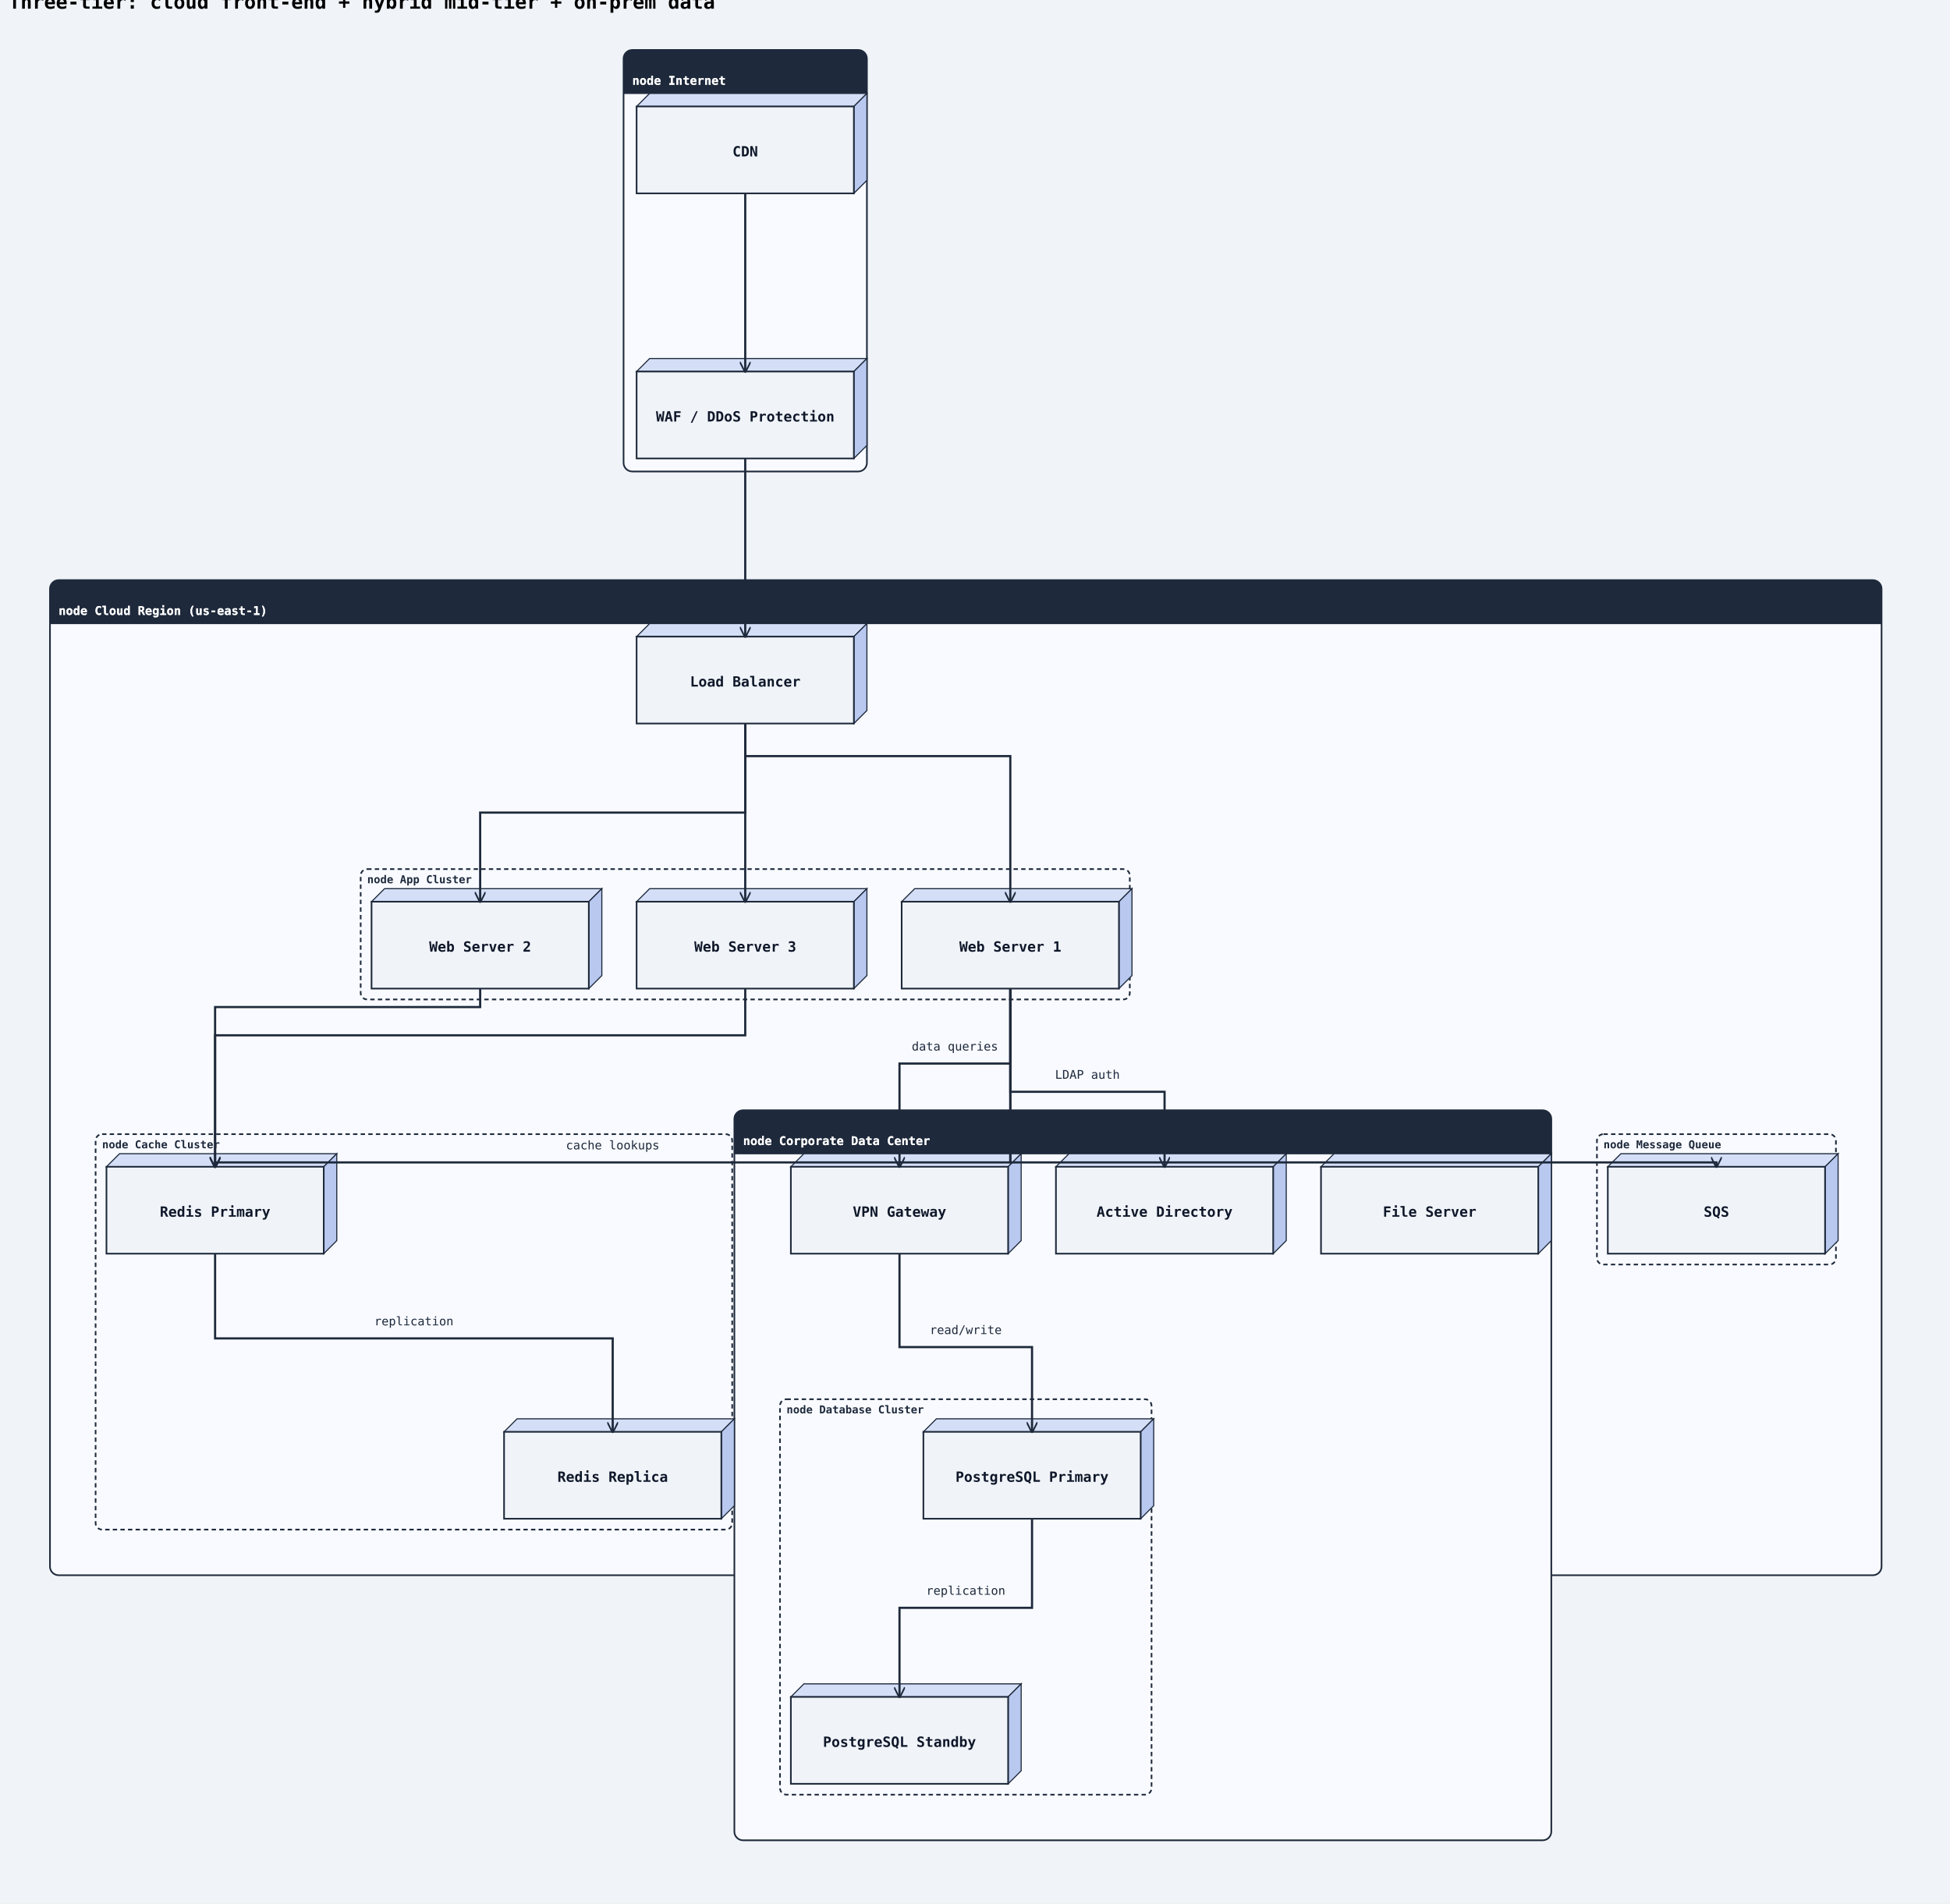
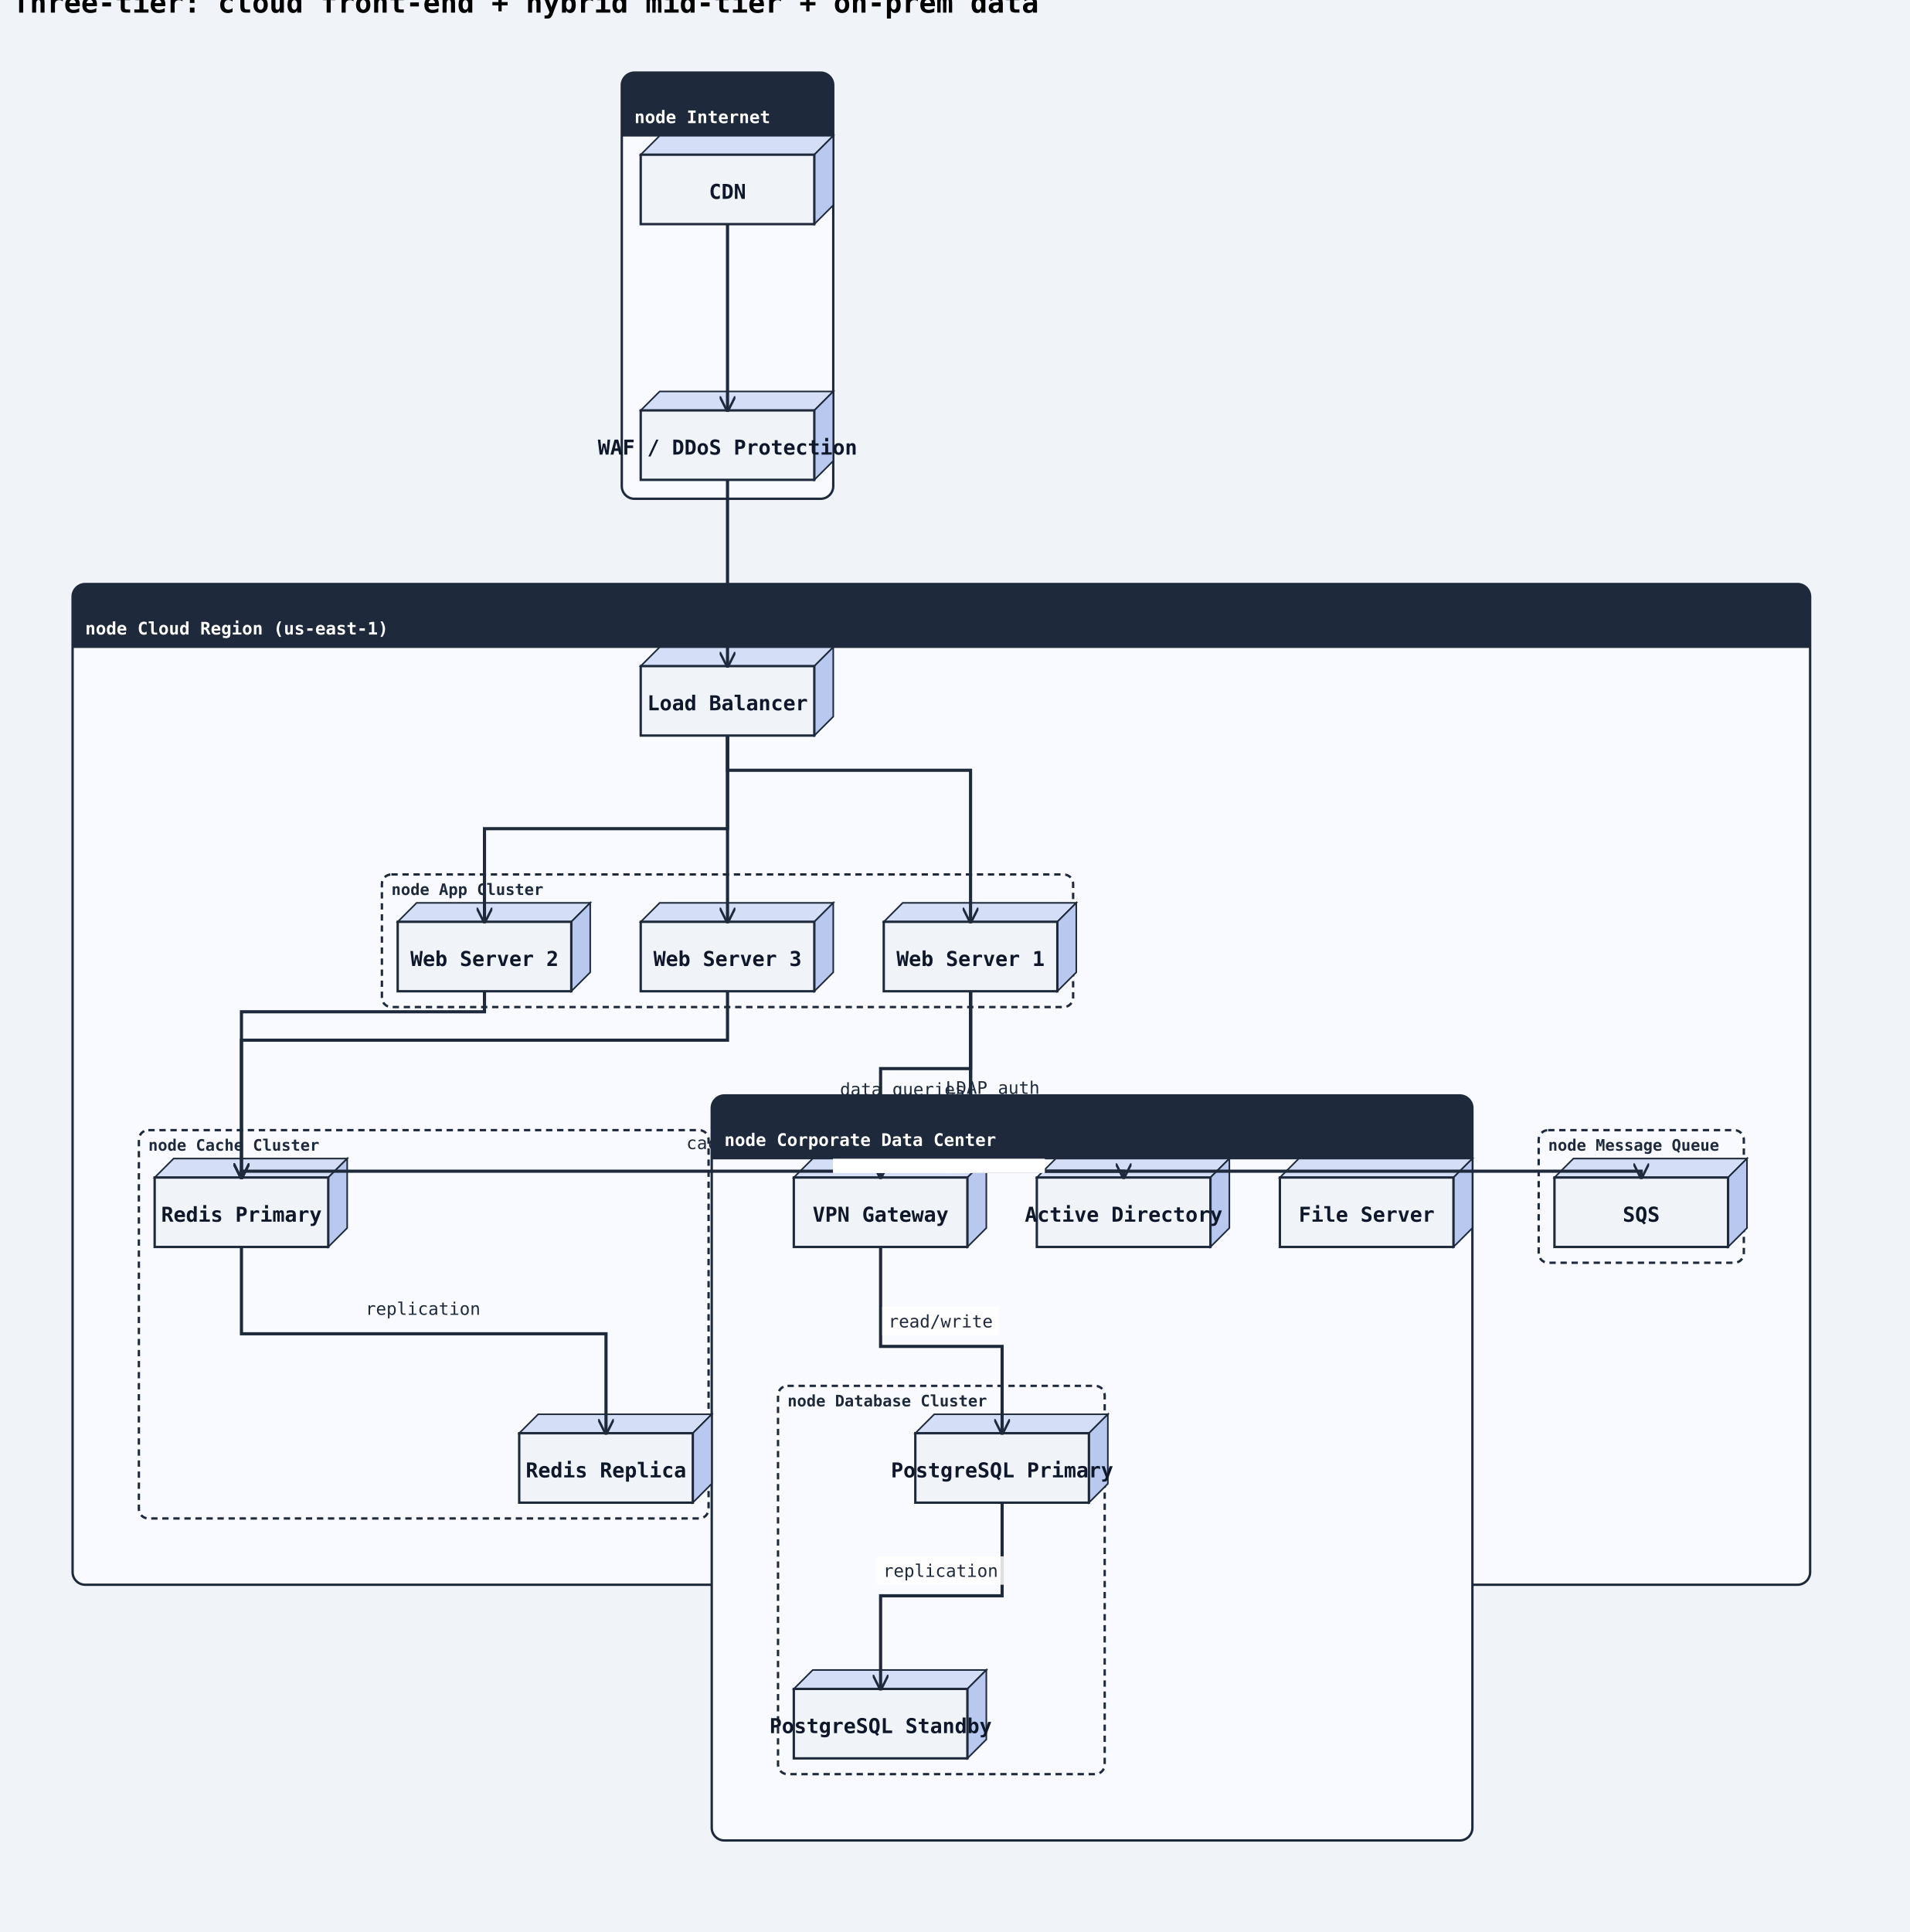
- <svg xmlns="http://www.w3.org/2000/svg" width="1795" height="1752" viewBox="0 0 1795 1752">
+ <svg xmlns="http://www.w3.org/2000/svg" width="1210" height="1224" viewBox="0 0 1210 1224">
  <rect width="100%" height="100%" fill="#f0f4f8" />
  <defs>
    <marker id="arrow-open" viewBox="0 0 10 10" refX="9" refY="5" markerWidth="10" markerHeight="10" markerUnits="userSpaceOnUse" orient="auto-start-reverse">
      <path d="M0,0 L10,5 L0,10" fill="none" stroke="#1e293b" stroke-width="1.5" />
    </marker>
    <marker id="arrow-triangle" viewBox="0 0 12 12" refX="11" refY="6" markerWidth="12" markerHeight="12" markerUnits="userSpaceOnUse" orient="auto-start-reverse">
      <polygon points="0,0 12,6 0,12" fill="#ffffff" stroke="#1e293b" stroke-width="1.5" fill-rule="nonzero" />
    </marker>
    <marker id="arrow-diamond-filled" viewBox="0 0 14 10" refX="13" refY="5" markerWidth="14" markerHeight="10" markerUnits="userSpaceOnUse" orient="auto-start-reverse">
      <path d="M0,5 L7,0 L14,5 L7,10 z" fill="#1e293b" stroke="#1e293b" stroke-width="1" />
    </marker>
    <marker id="arrow-diamond-open" viewBox="0 0 14 10" refX="13" refY="5" markerWidth="14" markerHeight="10" markerUnits="userSpaceOnUse" orient="auto-start-reverse">
      <path d="M0,5 L7,0 L14,5 L7,10 z" fill="#ffffff" stroke="#1e293b" stroke-width="1" />
    </marker>
    <marker id="arrow-double-open" viewBox="0 0 16 12" refX="15" refY="6" markerWidth="16" markerHeight="12" markerUnits="userSpaceOnUse" orient="auto-start-reverse">
      <path d="M0,1 L8,6 L0,11 M7,1 L15,6 L7,11" fill="none" stroke="#1e293b" stroke-width="1.5" stroke-linejoin="round" />
    </marker>
    <marker id="arrow-circle-open" viewBox="0 0 12 12" refX="11" refY="6" markerWidth="12" markerHeight="12" markerUnits="userSpaceOnUse" orient="auto-start-reverse">
      <circle cx="6" cy="6" r="4" fill="#ffffff" stroke="#1e293b" stroke-width="1.5" />
    </marker>
    <marker id="arrow-circle-filled" viewBox="0 0 12 12" refX="11" refY="6" markerWidth="12" markerHeight="12" markerUnits="userSpaceOnUse" orient="auto-start-reverse">
      <circle cx="6" cy="6" r="4" fill="#1e293b" stroke="#1e293b" stroke-width="1.5" />
    </marker>
    <marker id="arrow-triangle-filled" viewBox="0 0 12 12" refX="11" refY="6" markerWidth="12" markerHeight="12" markerUnits="userSpaceOnUse" orient="auto-start-reverse">
      <polygon points="0,0 12,6 0,12" fill="#1e293b" stroke="#1e293b" stroke-width="1.5" />
    </marker>
    <marker id="arrow-box-filled" viewBox="0 0 12 12" refX="11" refY="6" markerWidth="12" markerHeight="12" markerUnits="userSpaceOnUse" orient="auto-start-reverse">
      <rect x="2" y="2" width="8" height="8" fill="#1e293b" stroke="#1e293b" stroke-width="1.5" />
    </marker>
    <marker id="arrow-plus" viewBox="0 0 12 12" refX="11" refY="6" markerWidth="12" markerHeight="12" markerUnits="userSpaceOnUse" orient="auto-start-reverse">
      <path d="M6,1 L6,11 M1,6 L11,6" fill="none" stroke="#1e293b" stroke-width="1.8" stroke-linecap="round" />
    </marker>
    <marker id="arrow-slash" viewBox="0 0 12 12" refX="10" refY="6" markerWidth="12" markerHeight="12" markerUnits="userSpaceOnUse" orient="auto-start-reverse">
      <path d="M3,2 L9,10" fill="none" stroke="#1e293b" stroke-width="1.8" stroke-linecap="round" />
    </marker>
    <marker id="arrow-cross" viewBox="0 0 12 12" refX="11" refY="6" markerWidth="12" markerHeight="12" markerUnits="userSpaceOnUse" orient="auto-start-reverse">
      <path d="M2,2 L10,10 M10,2 L2,10" fill="none" stroke="#1e293b" stroke-width="1.8" stroke-linecap="round" />
    </marker>
    <marker id="arrow-bracket-open" viewBox="0 0 12 14" refX="11" refY="7" markerWidth="12" markerHeight="14" markerUnits="userSpaceOnUse" orient="auto-start-reverse">
      <path d="M10,1 L4,1 L4,13 L10,13" fill="none" stroke="#1e293b" stroke-width="1.8" stroke-linecap="round" stroke-linejoin="round" />
    </marker>
  </defs>
  <marker id="arrow-ie-one" viewBox="0 0 24 16" refX="22" refY="8" markerWidth="24" markerHeight="16" markerUnits="userSpaceOnUse" orient="auto-start-reverse">
    <path d="M16,2 L16,14" fill="none" stroke="#1e293b" stroke-width="1.8" stroke-linecap="round" />
  </marker>
  <marker id="arrow-ie-zero-one" viewBox="0 0 30 16" refX="28" refY="8" markerWidth="30" markerHeight="16" markerUnits="userSpaceOnUse" orient="auto-start-reverse">
    <circle cx="10" cy="8" r="4" fill="#ffffff" stroke="#1e293b" stroke-width="1.5" />
    <path d="M20,2 L20,14" fill="none" stroke="#1e293b" stroke-width="1.8" stroke-linecap="round" />
  </marker>
  <marker id="arrow-ie-zero-many" viewBox="0 0 34 18" refX="32" refY="9" markerWidth="34" markerHeight="18" markerUnits="userSpaceOnUse" orient="auto-start-reverse">
    <circle cx="8" cy="9" r="4" fill="#ffffff" stroke="#1e293b" stroke-width="1.5" />
    <path d="M18,9 L31,2 M18,9 L31,9 M18,9 L31,16" fill="none" stroke="#1e293b" stroke-width="1.7" stroke-linecap="round" />
  </marker>
  <marker id="arrow-ie-one-many" viewBox="0 0 34 18" refX="32" refY="9" markerWidth="34" markerHeight="18" markerUnits="userSpaceOnUse" orient="auto-start-reverse">
    <path d="M8,2 L8,16 M18,9 L31,2 M18,9 L31,9 M18,9 L31,16" fill="none" stroke="#1e293b" stroke-width="1.7" stroke-linecap="round" />
  </marker>
  <text x="8" y="8" font-family="monospace" font-size="18" font-weight="600">Three-tier: cloud front-end + hybrid mid-tier + on-prem data</text>
-   <rect class="uml-group-frame" data-uml-group="Internet" x="574" y="46" width="224" height="388" rx="8" ry="8" fill="#f8faff" stroke="#1e293b" stroke-width="1.5" />
-   <rect x="574" y="46" width="224" height="40" rx="8" ry="8" fill="#1e293b" stroke="none" />
-   <rect x="574" y="78" width="224" height="8" fill="#1e293b" stroke="none" />
-   <text x="582" y="78" font-family="monospace" font-size="11" font-weight="600" fill="#ffffff">node Internet</text>
-   <line x1="574" y1="86" x2="798" y2="86" stroke="#1e293b" stroke-width="1" />
-   <rect class="uml-group-frame" data-uml-group="Cloud Region (us-east-1)" x="46" y="534" width="1686" height="916" rx="8" ry="8" fill="#f8faff" stroke="#1e293b" stroke-width="1.5" />
-   <rect x="46" y="534" width="1686" height="40" rx="8" ry="8" fill="#1e293b" stroke="none" />
-   <rect x="46" y="566" width="1686" height="8" fill="#1e293b" stroke="none" />
-   <text x="54" y="566" font-family="monospace" font-size="11" font-weight="600" fill="#ffffff">node Cloud Region (us-east-1)</text>
-   <line x1="46" y1="574" x2="1732" y2="574" stroke="#1e293b" stroke-width="1" />
-   <rect class="uml-group-frame" data-uml-group="Corporate Data Center" x="676" y="1022" width="752" height="672" rx="8" ry="8" fill="#f8faff" stroke="#1e293b" stroke-width="1.5" />
-   <rect x="676" y="1022" width="752" height="40" rx="8" ry="8" fill="#1e293b" stroke="none" />
-   <rect x="676" y="1054" width="752" height="8" fill="#1e293b" stroke="none" />
-   <text x="684" y="1054" font-family="monospace" font-size="11" font-weight="600" fill="#ffffff">node Corporate Data Center</text>
-   <line x1="676" y1="1062" x2="1428" y2="1062" stroke="#1e293b" stroke-width="1" />
-   <rect class="uml-group-frame" data-uml-group="Cloud Region (us-east-1)::App Cluster" x="332" y="800" width="708" height="120" rx="6" ry="6" fill="none" stroke="#1e293b" stroke-width="1.5" stroke-dasharray="4 3" />
-   <text x="338" y="813" font-family="monospace" font-size="10" font-weight="600" fill="#1e293b">node App Cluster</text>
-   <rect class="uml-group-frame" data-uml-group="Cloud Region (us-east-1)::Cache Cluster" x="88" y="1044" width="586" height="364" rx="6" ry="6" fill="none" stroke="#1e293b" stroke-width="1.5" stroke-dasharray="4 3" />
-   <text x="94" y="1057" font-family="monospace" font-size="10" font-weight="600" fill="#1e293b">node Cache Cluster</text>
-   <rect class="uml-group-frame" data-uml-group="Cloud Region (us-east-1)::Message Queue" x="1470" y="1044" width="220" height="120" rx="6" ry="6" fill="none" stroke="#1e293b" stroke-width="1.5" stroke-dasharray="4 3" />
-   <text x="1476" y="1057" font-family="monospace" font-size="10" font-weight="600" fill="#1e293b">node Message Queue</text>
-   <rect class="uml-group-frame" data-uml-group="Corporate Data Center::Database Cluster" x="718" y="1288" width="342" height="364" rx="6" ry="6" fill="none" stroke="#1e293b" stroke-width="1.5" stroke-dasharray="4 3" />
-   <text x="724" y="1301" font-family="monospace" font-size="10" font-weight="600" fill="#1e293b">node Database Cluster</text>
-   <polygon points="586,98 598,86 798,86 786,98" fill="#d4dff7" stroke="#1e293b" stroke-width="1" />
-   <polygon points="786,98 798,86 798,166 786,178" fill="#b8c8ef" stroke="#1e293b" stroke-width="1" />
-   <rect class="uml-node uml-deployment-shape" data-uml-kind="node" x="586" y="98" width="200" height="80" fill="#f0f4f8" stroke="#1e293b" stroke-width="1.5" />
-   <text x="686" y="144" text-anchor="middle" font-family="monospace" font-size="13" font-weight="600" fill="#0f172a">CDN</text>
-   <polygon points="586,342 598,330 798,330 786,342" fill="#d4dff7" stroke="#1e293b" stroke-width="1" />
-   <polygon points="786,342 798,330 798,410 786,422" fill="#b8c8ef" stroke="#1e293b" stroke-width="1" />
-   <rect class="uml-node uml-deployment-shape" data-uml-kind="node" x="586" y="342" width="200" height="80" fill="#f0f4f8" stroke="#1e293b" stroke-width="1.5" />
-   <text x="686" y="388" text-anchor="middle" font-family="monospace" font-size="13" font-weight="600" fill="#0f172a">WAF / DDoS Protection</text>
-   <polygon points="586,586 598,574 798,574 786,586" fill="#d4dff7" stroke="#1e293b" stroke-width="1" />
-   <polygon points="786,586 798,574 798,654 786,666" fill="#b8c8ef" stroke="#1e293b" stroke-width="1" />
-   <rect class="uml-node uml-deployment-shape" data-uml-kind="node" x="586" y="586" width="200" height="80" fill="#f0f4f8" stroke="#1e293b" stroke-width="1.5" />
-   <text x="686" y="632" text-anchor="middle" font-family="monospace" font-size="13" font-weight="600" fill="#0f172a">Load Balancer</text>
-   <polygon points="830,830 842,818 1042,818 1030,830" fill="#d4dff7" stroke="#1e293b" stroke-width="1" />
-   <polygon points="1030,830 1042,818 1042,898 1030,910" fill="#b8c8ef" stroke="#1e293b" stroke-width="1" />
-   <rect class="uml-node uml-deployment-shape" data-uml-kind="node" x="830" y="830" width="200" height="80" fill="#f0f4f8" stroke="#1e293b" stroke-width="1.5" />
-   <text x="930" y="876" text-anchor="middle" font-family="monospace" font-size="13" font-weight="600" fill="#0f172a">Web Server 1</text>
-   <polygon points="342,830 354,818 554,818 542,830" fill="#d4dff7" stroke="#1e293b" stroke-width="1" />
-   <polygon points="542,830 554,818 554,898 542,910" fill="#b8c8ef" stroke="#1e293b" stroke-width="1" />
-   <rect class="uml-node uml-deployment-shape" data-uml-kind="node" x="342" y="830" width="200" height="80" fill="#f0f4f8" stroke="#1e293b" stroke-width="1.5" />
-   <text x="442" y="876" text-anchor="middle" font-family="monospace" font-size="13" font-weight="600" fill="#0f172a">Web Server 2</text>
-   <polygon points="586,830 598,818 798,818 786,830" fill="#d4dff7" stroke="#1e293b" stroke-width="1" />
-   <polygon points="786,830 798,818 798,898 786,910" fill="#b8c8ef" stroke="#1e293b" stroke-width="1" />
-   <rect class="uml-node uml-deployment-shape" data-uml-kind="node" x="586" y="830" width="200" height="80" fill="#f0f4f8" stroke="#1e293b" stroke-width="1.5" />
-   <text x="686" y="876" text-anchor="middle" font-family="monospace" font-size="13" font-weight="600" fill="#0f172a">Web Server 3</text>
-   <polygon points="98,1074 110,1062 310,1062 298,1074" fill="#d4dff7" stroke="#1e293b" stroke-width="1" />
-   <polygon points="298,1074 310,1062 310,1142 298,1154" fill="#b8c8ef" stroke="#1e293b" stroke-width="1" />
-   <rect class="uml-node uml-deployment-shape" data-uml-kind="node" x="98" y="1074" width="200" height="80" fill="#f0f4f8" stroke="#1e293b" stroke-width="1.5" />
-   <text x="198" y="1120" text-anchor="middle" font-family="monospace" font-size="13" font-weight="600" fill="#0f172a">Redis Primary</text>
-   <polygon points="464,1318 476,1306 676,1306 664,1318" fill="#d4dff7" stroke="#1e293b" stroke-width="1" />
-   <polygon points="664,1318 676,1306 676,1386 664,1398" fill="#b8c8ef" stroke="#1e293b" stroke-width="1" />
-   <rect class="uml-node uml-deployment-shape" data-uml-kind="node" x="464" y="1318" width="200" height="80" fill="#f0f4f8" stroke="#1e293b" stroke-width="1.5" />
-   <text x="564" y="1364" text-anchor="middle" font-family="monospace" font-size="13" font-weight="600" fill="#0f172a">Redis Replica</text>
-   <polygon points="1480,1074 1492,1062 1692,1062 1680,1074" fill="#d4dff7" stroke="#1e293b" stroke-width="1" />
-   <polygon points="1680,1074 1692,1062 1692,1142 1680,1154" fill="#b8c8ef" stroke="#1e293b" stroke-width="1" />
-   <rect class="uml-node uml-deployment-shape" data-uml-kind="node" x="1480" y="1074" width="200" height="80" fill="#f0f4f8" stroke="#1e293b" stroke-width="1.5" />
-   <text x="1580" y="1120" text-anchor="middle" font-family="monospace" font-size="13" font-weight="600" fill="#0f172a">SQS</text>
-   <polygon points="728,1074 740,1062 940,1062 928,1074" fill="#d4dff7" stroke="#1e293b" stroke-width="1" />
-   <polygon points="928,1074 940,1062 940,1142 928,1154" fill="#b8c8ef" stroke="#1e293b" stroke-width="1" />
-   <rect class="uml-node uml-deployment-shape" data-uml-kind="node" x="728" y="1074" width="200" height="80" fill="#f0f4f8" stroke="#1e293b" stroke-width="1.5" />
-   <text x="828" y="1120" text-anchor="middle" font-family="monospace" font-size="13" font-weight="600" fill="#0f172a">VPN Gateway</text>
-   <polygon points="850,1318 862,1306 1062,1306 1050,1318" fill="#d4dff7" stroke="#1e293b" stroke-width="1" />
-   <polygon points="1050,1318 1062,1306 1062,1386 1050,1398" fill="#b8c8ef" stroke="#1e293b" stroke-width="1" />
-   <rect class="uml-node uml-deployment-shape" data-uml-kind="node" x="850" y="1318" width="200" height="80" fill="#f0f4f8" stroke="#1e293b" stroke-width="1.5" />
-   <text x="950" y="1364" text-anchor="middle" font-family="monospace" font-size="13" font-weight="600" fill="#0f172a">PostgreSQL Primary</text>
-   <polygon points="728,1562 740,1550 940,1550 928,1562" fill="#d4dff7" stroke="#1e293b" stroke-width="1" />
-   <polygon points="928,1562 940,1550 940,1630 928,1642" fill="#b8c8ef" stroke="#1e293b" stroke-width="1" />
-   <rect class="uml-node uml-deployment-shape" data-uml-kind="node" x="728" y="1562" width="200" height="80" fill="#f0f4f8" stroke="#1e293b" stroke-width="1.5" />
-   <text x="828" y="1608" text-anchor="middle" font-family="monospace" font-size="13" font-weight="600" fill="#0f172a">PostgreSQL Standby</text>
-   <polygon points="1216,1074 1228,1062 1428,1062 1416,1074" fill="#d4dff7" stroke="#1e293b" stroke-width="1" />
-   <polygon points="1416,1074 1428,1062 1428,1142 1416,1154" fill="#b8c8ef" stroke="#1e293b" stroke-width="1" />
-   <rect class="uml-node uml-deployment-shape" data-uml-kind="node" x="1216" y="1074" width="200" height="80" fill="#f0f4f8" stroke="#1e293b" stroke-width="1.5" />
-   <text x="1316" y="1120" text-anchor="middle" font-family="monospace" font-size="13" font-weight="600" fill="#0f172a">File Server</text>
-   <polygon points="972,1074 984,1062 1184,1062 1172,1074" fill="#d4dff7" stroke="#1e293b" stroke-width="1" />
-   <polygon points="1172,1074 1184,1062 1184,1142 1172,1154" fill="#b8c8ef" stroke="#1e293b" stroke-width="1" />
-   <rect class="uml-node uml-deployment-shape" data-uml-kind="node" x="972" y="1074" width="200" height="80" fill="#f0f4f8" stroke="#1e293b" stroke-width="1.5" />
-   <text x="1072" y="1120" text-anchor="middle" font-family="monospace" font-size="13" font-weight="600" fill="#0f172a">Active Directory</text>
-   <polyline class="uml-relation" data-uml-from="CDN" data-uml-to="WAF" data-uml-arrow="--&gt;" points="686,178 686,260 686,342" fill="none" stroke="#1e293b" stroke-width="2" marker-end="url(#arrow-open)" />
-   <polyline class="uml-relation" data-uml-from="WAF" data-uml-to="LB" data-uml-arrow="--&gt;" points="686,422 686,504 686,586" fill="none" stroke="#1e293b" stroke-width="2" marker-end="url(#arrow-open)" />
-   <polyline class="uml-relation" data-uml-from="LB" data-uml-to="WS1" data-uml-arrow="--&gt;" points="686,666 686,696 930,696 930,830" fill="none" stroke="#1e293b" stroke-width="2" marker-end="url(#arrow-open)" />
-   <polyline class="uml-relation" data-uml-from="LB" data-uml-to="WS2" data-uml-arrow="--&gt;" points="686,666 686,748 442,748 442,830" fill="none" stroke="#1e293b" stroke-width="2" marker-end="url(#arrow-open)" />
-   <polyline class="uml-relation" data-uml-from="LB" data-uml-to="WS3" data-uml-arrow="--&gt;" points="686,666 686,826 686,830" fill="none" stroke="#1e293b" stroke-width="2" marker-end="url(#arrow-open)" />
-   <polyline class="uml-relation" data-uml-from="WS1" data-uml-to="RP" data-uml-arrow="--&gt;" points="930,910 930,1070 198,1070 198,1074" fill="none" stroke="#1e293b" stroke-width="2" marker-end="url(#arrow-open)" />
-   <polyline class="uml-relation" data-uml-from="WS2" data-uml-to="RP" data-uml-arrow="--&gt;" points="442,910 442,927 198,927 198,1074" fill="none" stroke="#1e293b" stroke-width="2" marker-end="url(#arrow-open)" />
-   <polyline class="uml-relation" data-uml-from="WS3" data-uml-to="RP" data-uml-arrow="--&gt;" points="686,910 686,953 198,953 198,1074" fill="none" stroke="#1e293b" stroke-width="2" marker-end="url(#arrow-open)" />
-   <polyline class="uml-relation" data-uml-from="RP" data-uml-to="RR" data-uml-arrow="--&gt;" points="198,1154 198,1232 564,1232 564,1318" fill="none" stroke="#1e293b" stroke-width="2" marker-end="url(#arrow-open)" />
-   <polyline class="uml-relation" data-uml-from="WS1" data-uml-to="SQS" data-uml-arrow="--&gt;" points="930,910 930,1070 1580,1070 1580,1074" fill="none" stroke="#1e293b" stroke-width="2" marker-end="url(#arrow-open)" />
-   <polyline class="uml-relation" data-uml-from="WS1" data-uml-to="VPN" data-uml-arrow="--&gt;" points="930,910 930,979 828,979 828,1074" fill="none" stroke="#1e293b" stroke-width="2" marker-end="url(#arrow-open)" />
-   <polyline class="uml-relation" data-uml-from="VPN" data-uml-to="PG1" data-uml-arrow="--&gt;" points="828,1154 828,1240 950,1240 950,1318" fill="none" stroke="#1e293b" stroke-width="2" marker-end="url(#arrow-open)" />
-   <polyline class="uml-relation" data-uml-from="PG1" data-uml-to="PG2" data-uml-arrow="--&gt;" points="950,1398 950,1480 828,1480 828,1562" fill="none" stroke="#1e293b" stroke-width="2" marker-end="url(#arrow-open)" />
-   <polyline class="uml-relation" data-uml-from="WS1" data-uml-to="AD" data-uml-arrow="--&gt;" points="930,910 930,1005 1072,1005 1072,1074" fill="none" stroke="#1e293b" stroke-width="2" marker-end="url(#arrow-open)" />
-   <text class="uml-edge-label" data-uml-label-role="edge" x="564" y="1058" text-anchor="middle" font-family="monospace" font-size="11" fill="#1e293b">cache lookups</text>
-   <text class="uml-edge-label" data-uml-label-role="edge" x="381" y="1220" text-anchor="middle" font-family="monospace" font-size="11" fill="#1e293b">replication</text>
-   <text class="uml-edge-label" data-uml-label-role="edge" x="1255" y="1058" text-anchor="middle" font-family="monospace" font-size="11" fill="#1e293b">enqueue jobs</text>
-   <text class="uml-edge-label" data-uml-label-role="edge" x="879" y="967" text-anchor="middle" font-family="monospace" font-size="11" fill="#1e293b">data queries</text>
-   <text class="uml-edge-label" data-uml-label-role="edge" x="889" y="1228" text-anchor="middle" font-family="monospace" font-size="11" fill="#1e293b">read/write</text>
-   <text class="uml-edge-label" data-uml-label-role="edge" x="889" y="1468" text-anchor="middle" font-family="monospace" font-size="11" fill="#1e293b">replication</text>
-   <text class="uml-edge-label" data-uml-label-role="edge" x="1001" y="993" text-anchor="middle" font-family="monospace" font-size="11" fill="#1e293b">LDAP auth</text>
-   <text x="582" y="78" font-family="monospace" font-size="11" font-weight="600" fill="#ffffff">node Internet</text>
-   <text x="54" y="566" font-family="monospace" font-size="11" font-weight="600" fill="#ffffff">node Cloud Region (us-east-1)</text>
-   <text x="684" y="1054" font-family="monospace" font-size="11" font-weight="600" fill="#ffffff">node Corporate Data Center</text>
+   <rect class="uml-group-frame" data-uml-group="Internet" x="394" y="46" width="134" height="270" rx="8" ry="8" fill="#f8faff" stroke="#1e293b" stroke-width="1.5" />
+   <rect x="394" y="46" width="134" height="40" rx="8" ry="8" fill="#1e293b" stroke="none" />
+   <rect x="394" y="78" width="134" height="8" fill="#1e293b" stroke="none" />
+   <text x="402" y="78" font-family="monospace" font-size="11" font-weight="600" fill="#ffffff">node Internet</text>
+   <line x1="394" y1="86" x2="528" y2="86" stroke="#1e293b" stroke-width="1" />
+   <rect class="uml-group-frame" data-uml-group="Cloud Region (us-east-1)" x="46" y="370" width="1101" height="634" rx="8" ry="8" fill="#f8faff" stroke="#1e293b" stroke-width="1.5" />
+   <rect x="46" y="370" width="1101" height="40" rx="8" ry="8" fill="#1e293b" stroke="none" />
+   <rect x="46" y="402" width="1101" height="8" fill="#1e293b" stroke="none" />
+   <text x="54" y="402" font-family="monospace" font-size="11" font-weight="600" fill="#ffffff">node Cloud Region (us-east-1)</text>
+   <line x1="46" y1="410" x2="1147" y2="410" stroke="#1e293b" stroke-width="1" />
+   <rect class="uml-group-frame" data-uml-group="Corporate Data Center" x="451" y="694" width="482" height="472" rx="8" ry="8" fill="#f8faff" stroke="#1e293b" stroke-width="1.5" />
+   <rect x="451" y="694" width="482" height="40" rx="8" ry="8" fill="#1e293b" stroke="none" />
+   <rect x="451" y="726" width="482" height="8" fill="#1e293b" stroke="none" />
+   <text x="459" y="726" font-family="monospace" font-size="11" font-weight="600" fill="#ffffff">node Corporate Data Center</text>
+   <line x1="451" y1="734" x2="933" y2="734" stroke="#1e293b" stroke-width="1" />
+   <rect class="uml-group-frame" data-uml-group="Cloud Region (us-east-1)::App Cluster" x="242" y="554" width="438" height="84" rx="6" ry="6" fill="none" stroke="#1e293b" stroke-width="1.5" stroke-dasharray="4 3" />
+   <text x="248" y="567" font-family="monospace" font-size="10" font-weight="600" fill="#1e293b">node App Cluster</text>
+   <rect class="uml-group-frame" data-uml-group="Cloud Region (us-east-1)::Cache Cluster" x="88" y="716" width="361" height="246" rx="6" ry="6" fill="none" stroke="#1e293b" stroke-width="1.5" stroke-dasharray="4 3" />
+   <text x="94" y="729" font-family="monospace" font-size="10" font-weight="600" fill="#1e293b">node Cache Cluster</text>
+   <rect class="uml-group-frame" data-uml-group="Cloud Region (us-east-1)::Message Queue" x="975" y="716" width="130" height="84" rx="6" ry="6" fill="none" stroke="#1e293b" stroke-width="1.5" stroke-dasharray="4 3" />
+   <text x="981" y="729" font-family="monospace" font-size="10" font-weight="600" fill="#1e293b">node Message Queue</text>
+   <rect class="uml-group-frame" data-uml-group="Corporate Data Center::Database Cluster" x="493" y="878" width="207" height="246" rx="6" ry="6" fill="none" stroke="#1e293b" stroke-width="1.5" stroke-dasharray="4 3" />
+   <text x="499" y="891" font-family="monospace" font-size="10" font-weight="600" fill="#1e293b">node Database Cluster</text>
+   <polygon points="406,98 418,86 528,86 516,98" fill="#d4dff7" stroke="#1e293b" stroke-width="1" />
+   <polygon points="516,98 528,86 528,130 516,142" fill="#b8c8ef" stroke="#1e293b" stroke-width="1" />
+   <rect class="uml-node uml-deployment-shape" data-uml-kind="node" x="406" y="98" width="110" height="44" fill="#f0f4f8" stroke="#1e293b" stroke-width="1.5" />
+   <text x="461" y="126" text-anchor="middle" font-family="monospace" font-size="13" font-weight="600" fill="#0f172a">CDN</text>
+   <polygon points="406,260 418,248 528,248 516,260" fill="#d4dff7" stroke="#1e293b" stroke-width="1" />
+   <polygon points="516,260 528,248 528,292 516,304" fill="#b8c8ef" stroke="#1e293b" stroke-width="1" />
+   <rect class="uml-node uml-deployment-shape" data-uml-kind="node" x="406" y="260" width="110" height="44" fill="#f0f4f8" stroke="#1e293b" stroke-width="1.5" />
+   <text x="461" y="288" text-anchor="middle" font-family="monospace" font-size="13" font-weight="600" fill="#0f172a">WAF / DDoS Protection</text>
+   <polygon points="406,422 418,410 528,410 516,422" fill="#d4dff7" stroke="#1e293b" stroke-width="1" />
+   <polygon points="516,422 528,410 528,454 516,466" fill="#b8c8ef" stroke="#1e293b" stroke-width="1" />
+   <rect class="uml-node uml-deployment-shape" data-uml-kind="node" x="406" y="422" width="110" height="44" fill="#f0f4f8" stroke="#1e293b" stroke-width="1.5" />
+   <text x="461" y="450" text-anchor="middle" font-family="monospace" font-size="13" font-weight="600" fill="#0f172a">Load Balancer</text>
+   <polygon points="560,584 572,572 682,572 670,584" fill="#d4dff7" stroke="#1e293b" stroke-width="1" />
+   <polygon points="670,584 682,572 682,616 670,628" fill="#b8c8ef" stroke="#1e293b" stroke-width="1" />
+   <rect class="uml-node uml-deployment-shape" data-uml-kind="node" x="560" y="584" width="110" height="44" fill="#f0f4f8" stroke="#1e293b" stroke-width="1.5" />
+   <text x="615" y="612" text-anchor="middle" font-family="monospace" font-size="13" font-weight="600" fill="#0f172a">Web Server 1</text>
+   <polygon points="252,584 264,572 374,572 362,584" fill="#d4dff7" stroke="#1e293b" stroke-width="1" />
+   <polygon points="362,584 374,572 374,616 362,628" fill="#b8c8ef" stroke="#1e293b" stroke-width="1" />
+   <rect class="uml-node uml-deployment-shape" data-uml-kind="node" x="252" y="584" width="110" height="44" fill="#f0f4f8" stroke="#1e293b" stroke-width="1.5" />
+   <text x="307" y="612" text-anchor="middle" font-family="monospace" font-size="13" font-weight="600" fill="#0f172a">Web Server 2</text>
+   <polygon points="406,584 418,572 528,572 516,584" fill="#d4dff7" stroke="#1e293b" stroke-width="1" />
+   <polygon points="516,584 528,572 528,616 516,628" fill="#b8c8ef" stroke="#1e293b" stroke-width="1" />
+   <rect class="uml-node uml-deployment-shape" data-uml-kind="node" x="406" y="584" width="110" height="44" fill="#f0f4f8" stroke="#1e293b" stroke-width="1.5" />
+   <text x="461" y="612" text-anchor="middle" font-family="monospace" font-size="13" font-weight="600" fill="#0f172a">Web Server 3</text>
+   <polygon points="98,746 110,734 220,734 208,746" fill="#d4dff7" stroke="#1e293b" stroke-width="1" />
+   <polygon points="208,746 220,734 220,778 208,790" fill="#b8c8ef" stroke="#1e293b" stroke-width="1" />
+   <rect class="uml-node uml-deployment-shape" data-uml-kind="node" x="98" y="746" width="110" height="44" fill="#f0f4f8" stroke="#1e293b" stroke-width="1.5" />
+   <text x="153" y="774" text-anchor="middle" font-family="monospace" font-size="13" font-weight="600" fill="#0f172a">Redis Primary</text>
+   <polygon points="329,908 341,896 451,896 439,908" fill="#d4dff7" stroke="#1e293b" stroke-width="1" />
+   <polygon points="439,908 451,896 451,940 439,952" fill="#b8c8ef" stroke="#1e293b" stroke-width="1" />
+   <rect class="uml-node uml-deployment-shape" data-uml-kind="node" x="329" y="908" width="110" height="44" fill="#f0f4f8" stroke="#1e293b" stroke-width="1.5" />
+   <text x="384" y="936" text-anchor="middle" font-family="monospace" font-size="13" font-weight="600" fill="#0f172a">Redis Replica</text>
+   <polygon points="985,746 997,734 1107,734 1095,746" fill="#d4dff7" stroke="#1e293b" stroke-width="1" />
+   <polygon points="1095,746 1107,734 1107,778 1095,790" fill="#b8c8ef" stroke="#1e293b" stroke-width="1" />
+   <rect class="uml-node uml-deployment-shape" data-uml-kind="node" x="985" y="746" width="110" height="44" fill="#f0f4f8" stroke="#1e293b" stroke-width="1.5" />
+   <text x="1040" y="774" text-anchor="middle" font-family="monospace" font-size="13" font-weight="600" fill="#0f172a">SQS</text>
+   <polygon points="503,746 515,734 625,734 613,746" fill="#d4dff7" stroke="#1e293b" stroke-width="1" />
+   <polygon points="613,746 625,734 625,778 613,790" fill="#b8c8ef" stroke="#1e293b" stroke-width="1" />
+   <rect class="uml-node uml-deployment-shape" data-uml-kind="node" x="503" y="746" width="110" height="44" fill="#f0f4f8" stroke="#1e293b" stroke-width="1.5" />
+   <text x="558" y="774" text-anchor="middle" font-family="monospace" font-size="13" font-weight="600" fill="#0f172a">VPN Gateway</text>
+   <polygon points="580,908 592,896 702,896 690,908" fill="#d4dff7" stroke="#1e293b" stroke-width="1" />
+   <polygon points="690,908 702,896 702,940 690,952" fill="#b8c8ef" stroke="#1e293b" stroke-width="1" />
+   <rect class="uml-node uml-deployment-shape" data-uml-kind="node" x="580" y="908" width="110" height="44" fill="#f0f4f8" stroke="#1e293b" stroke-width="1.5" />
+   <text x="635" y="936" text-anchor="middle" font-family="monospace" font-size="13" font-weight="600" fill="#0f172a">PostgreSQL Primary</text>
+   <polygon points="503,1070 515,1058 625,1058 613,1070" fill="#d4dff7" stroke="#1e293b" stroke-width="1" />
+   <polygon points="613,1070 625,1058 625,1102 613,1114" fill="#b8c8ef" stroke="#1e293b" stroke-width="1" />
+   <rect class="uml-node uml-deployment-shape" data-uml-kind="node" x="503" y="1070" width="110" height="44" fill="#f0f4f8" stroke="#1e293b" stroke-width="1.5" />
+   <text x="558" y="1098" text-anchor="middle" font-family="monospace" font-size="13" font-weight="600" fill="#0f172a">PostgreSQL Standby</text>
+   <polygon points="811,746 823,734 933,734 921,746" fill="#d4dff7" stroke="#1e293b" stroke-width="1" />
+   <polygon points="921,746 933,734 933,778 921,790" fill="#b8c8ef" stroke="#1e293b" stroke-width="1" />
+   <rect class="uml-node uml-deployment-shape" data-uml-kind="node" x="811" y="746" width="110" height="44" fill="#f0f4f8" stroke="#1e293b" stroke-width="1.5" />
+   <text x="866" y="774" text-anchor="middle" font-family="monospace" font-size="13" font-weight="600" fill="#0f172a">File Server</text>
+   <polygon points="657,746 669,734 779,734 767,746" fill="#d4dff7" stroke="#1e293b" stroke-width="1" />
+   <polygon points="767,746 779,734 779,778 767,790" fill="#b8c8ef" stroke="#1e293b" stroke-width="1" />
+   <rect class="uml-node uml-deployment-shape" data-uml-kind="node" x="657" y="746" width="110" height="44" fill="#f0f4f8" stroke="#1e293b" stroke-width="1.5" />
+   <text x="712" y="774" text-anchor="middle" font-family="monospace" font-size="13" font-weight="600" fill="#0f172a">Active Directory</text>
+   <polyline class="uml-relation" data-uml-from="CDN" data-uml-to="WAF" data-uml-arrow="--&gt;" points="461,142 461,201 461,260" fill="none" stroke="#1e293b" stroke-width="2" marker-end="url(#arrow-open)" />
+   <polyline class="uml-relation" data-uml-from="WAF" data-uml-to="LB" data-uml-arrow="--&gt;" points="461,304 461,363 461,422" fill="none" stroke="#1e293b" stroke-width="2" marker-end="url(#arrow-open)" />
+   <polyline class="uml-relation" data-uml-from="LB" data-uml-to="WS1" data-uml-arrow="--&gt;" points="461,466 461,488 615,488 615,584" fill="none" stroke="#1e293b" stroke-width="2" marker-end="url(#arrow-open)" />
+   <polyline class="uml-relation" data-uml-from="LB" data-uml-to="WS2" data-uml-arrow="--&gt;" points="461,466 461,525 307,525 307,584" fill="none" stroke="#1e293b" stroke-width="2" marker-end="url(#arrow-open)" />
+   <polyline class="uml-relation" data-uml-from="LB" data-uml-to="WS3" data-uml-arrow="--&gt;" points="461,466 461,580 461,584" fill="none" stroke="#1e293b" stroke-width="2" marker-end="url(#arrow-open)" />
+   <polyline class="uml-relation" data-uml-from="WS1" data-uml-to="RP" data-uml-arrow="--&gt;" points="615,628 615,742 153,742 153,746" fill="none" stroke="#1e293b" stroke-width="2" marker-end="url(#arrow-open)" />
+   <polyline class="uml-relation" data-uml-from="WS2" data-uml-to="RP" data-uml-arrow="--&gt;" points="307,628 307,641 153,641 153,746" fill="none" stroke="#1e293b" stroke-width="2" marker-end="url(#arrow-open)" />
+   <polyline class="uml-relation" data-uml-from="WS3" data-uml-to="RP" data-uml-arrow="--&gt;" points="461,628 461,659 153,659 153,746" fill="none" stroke="#1e293b" stroke-width="2" marker-end="url(#arrow-open)" />
+   <polyline class="uml-relation" data-uml-from="RP" data-uml-to="RR" data-uml-arrow="--&gt;" points="153,790 153,845 384,845 384,908" fill="none" stroke="#1e293b" stroke-width="2" marker-end="url(#arrow-open)" />
+   <polyline class="uml-relation" data-uml-from="WS1" data-uml-to="SQS" data-uml-arrow="--&gt;" points="615,628 615,742 1040,742 1040,746" fill="none" stroke="#1e293b" stroke-width="2" marker-end="url(#arrow-open)" />
+   <polyline class="uml-relation" data-uml-from="WS1" data-uml-to="VPN" data-uml-arrow="--&gt;" points="615,628 615,677 558,677 558,746" fill="none" stroke="#1e293b" stroke-width="2" marker-end="url(#arrow-open)" />
+   <polyline class="uml-relation" data-uml-from="VPN" data-uml-to="PG1" data-uml-arrow="--&gt;" points="558,790 558,853 635,853 635,908" fill="none" stroke="#1e293b" stroke-width="2" marker-end="url(#arrow-open)" />
+   <polyline class="uml-relation" data-uml-from="PG1" data-uml-to="PG2" data-uml-arrow="--&gt;" points="635,952 635,1011 558,1011 558,1070" fill="none" stroke="#1e293b" stroke-width="2" marker-end="url(#arrow-open)" />
+   <polyline class="uml-relation" data-uml-from="WS1" data-uml-to="AD" data-uml-arrow="--&gt;" points="615,628 615,742 712,742 712,746" fill="none" stroke="#1e293b" stroke-width="2" marker-end="url(#arrow-open)" />
+   <text class="uml-edge-label" data-uml-label-role="edge" x="478" y="728" text-anchor="middle" font-family="monospace" font-size="11" fill="#1e293b">cache lookups</text>
+   <text class="uml-edge-label" data-uml-label-role="edge" x="268" y="833" text-anchor="middle" font-family="monospace" font-size="11" fill="#1e293b">replication</text>
+   <text class="uml-edge-label" data-uml-label-role="edge" x="809" y="728" text-anchor="middle" font-family="monospace" font-size="11" fill="#1e293b">enqueue jobs</text>
+   <rect class="uml-edge-label-bg" data-uml-label-role="edge-background" x="528" y="725" width="88" height="18" fill="white" opacity="0.85" />
+   <rect class="uml-edge-label-bg" data-uml-label-role="edge-background" x="528" y="725" width="88" height="18" fill="white" opacity="0.85" />
+   <rect class="uml-edge-label-bg" data-uml-label-role="edge-background" x="528" y="725" width="88" height="18" fill="white" opacity="0.85" />
+   <rect class="uml-edge-label-bg" data-uml-label-role="edge-background" x="528" y="725" width="88" height="18" fill="white" opacity="0.85" />
+   <text class="uml-edge-label" data-uml-label-role="edge" x="572" y="694" text-anchor="middle" font-family="monospace" font-size="11" fill="#1e293b">data queries</text>
+   <rect class="uml-edge-label-bg" data-uml-label-role="edge-background" x="559" y="828" width="74" height="18" fill="white" opacity="0.85" />
+   <text class="uml-edge-label" data-uml-label-role="edge" x="596" y="841" text-anchor="middle" font-family="monospace" font-size="11" fill="#1e293b">read/write</text>
+   <rect class="uml-edge-label-bg" data-uml-label-role="edge-background" x="556" y="986" width="80" height="18" fill="white" opacity="0.85" />
+   <text class="uml-edge-label" data-uml-label-role="edge" x="596" y="999" text-anchor="middle" font-family="monospace" font-size="11" fill="#1e293b">replication</text>
+   <rect class="uml-edge-label-bg" data-uml-label-role="edge-background" x="596" y="725" width="66" height="18" fill="white" opacity="0.85" />
+   <rect class="uml-edge-label-bg" data-uml-label-role="edge-background" x="596" y="725" width="66" height="18" fill="white" opacity="0.85" />
+   <rect class="uml-edge-label-bg" data-uml-label-role="edge-background" x="596" y="725" width="66" height="18" fill="white" opacity="0.85" />
+   <text class="uml-edge-label" data-uml-label-role="edge" x="629" y="693" text-anchor="middle" font-family="monospace" font-size="11" fill="#1e293b">LDAP auth</text>
+   <rect x="394" y="46" width="134" height="40" rx="8" ry="8" fill="#1e293b" stroke="none" />
+   <rect x="394" y="78" width="134" height="8" fill="#1e293b" stroke="none" />
+   <text x="402" y="78" font-family="monospace" font-size="11" font-weight="600" fill="#ffffff">node Internet</text>
+   <rect x="46" y="370" width="1101" height="40" rx="8" ry="8" fill="#1e293b" stroke="none" />
+   <rect x="46" y="402" width="1101" height="8" fill="#1e293b" stroke="none" />
+   <text x="54" y="402" font-family="monospace" font-size="11" font-weight="600" fill="#ffffff">node Cloud Region (us-east-1)</text>
+   <rect x="451" y="694" width="482" height="40" rx="8" ry="8" fill="#1e293b" stroke="none" />
+   <rect x="451" y="726" width="482" height="8" fill="#1e293b" stroke="none" />
+   <text x="459" y="726" font-family="monospace" font-size="11" font-weight="600" fill="#ffffff">node Corporate Data Center</text>
</svg>
